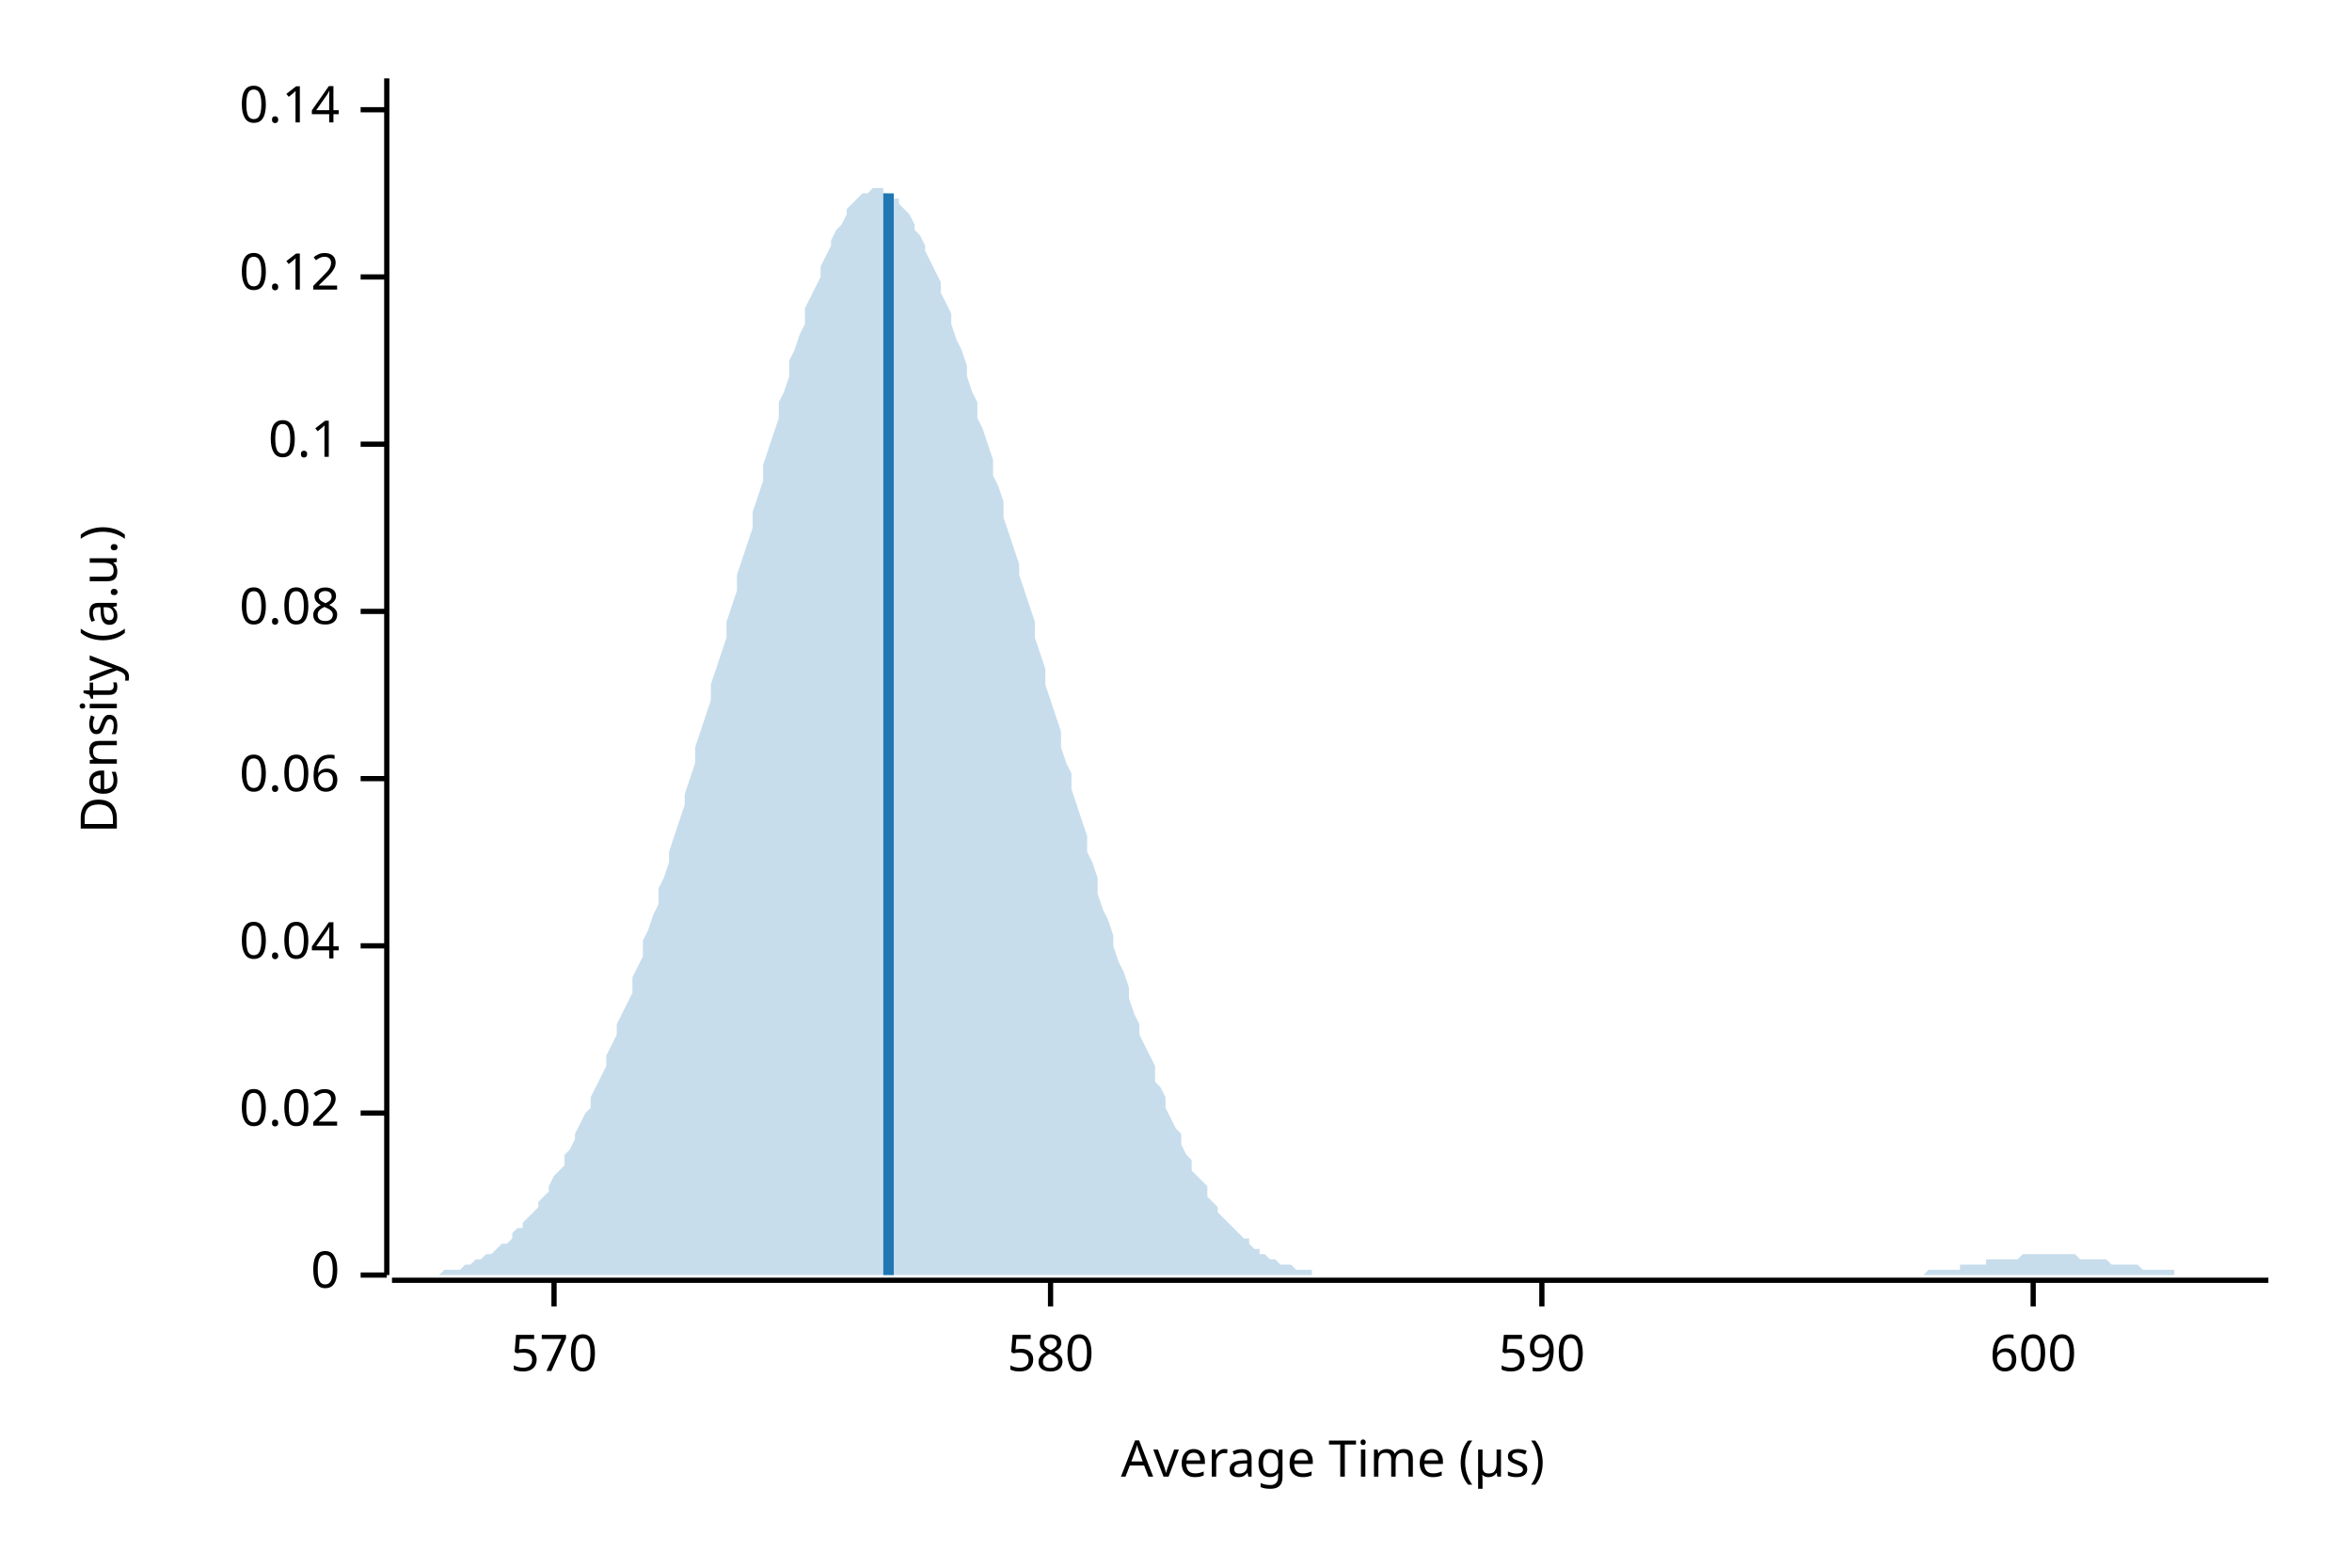
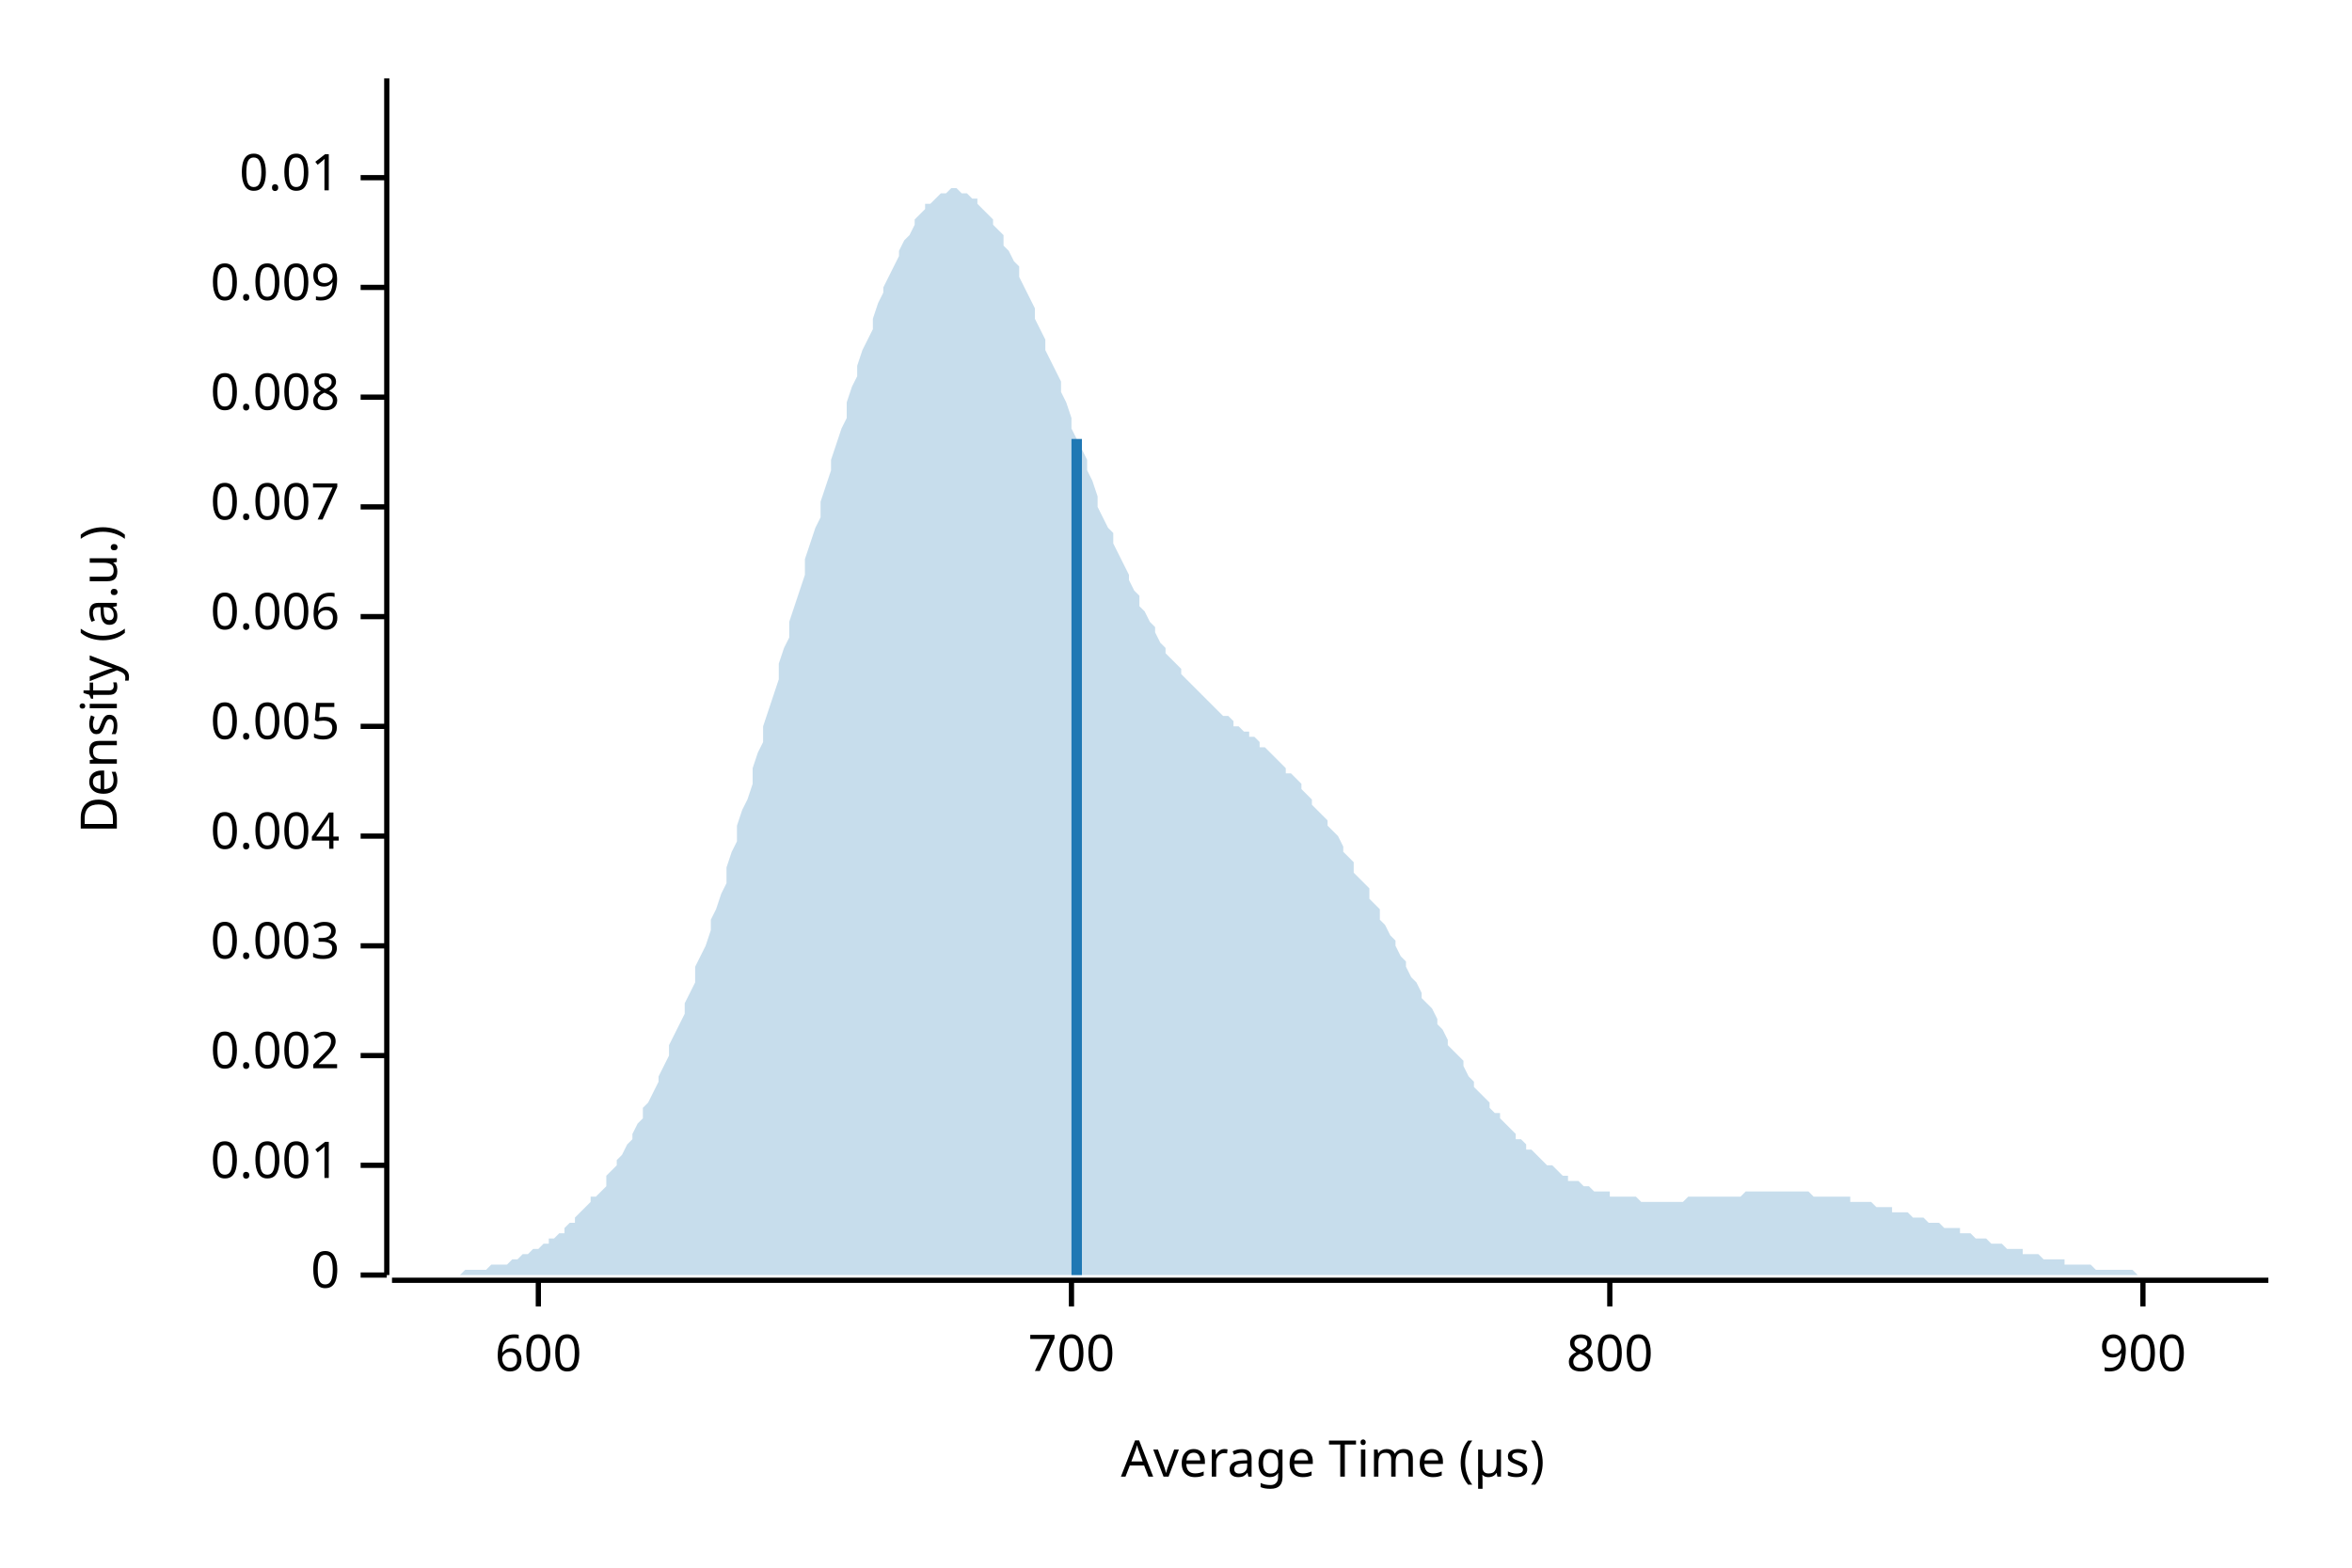
<svg xmlns="http://www.w3.org/2000/svg" width="450" height="300" viewBox="0 0 450 300">
  <text x="15" y="130" dy="0.76em" text-anchor="middle" font-family="sans-serif" font-size="9.677" opacity="1" fill="#000000" transform="rotate(270, 15, 130)">
Density (a.u.)
</text>
  <text x="255" y="285" dy="-0.5ex" text-anchor="middle" font-family="sans-serif" font-size="9.677" opacity="1" fill="#000000">
Average Time (µs)
</text>
  <polyline fill="none" opacity="1" stroke="#000000" stroke-width="1" points="74,15 74,244 " />
  <text x="65" y="244" dy="0.5ex" text-anchor="end" font-family="sans-serif" font-size="9.677" opacity="1" fill="#000000">
0
</text>
  <polyline fill="none" opacity="1" stroke="#000000" stroke-width="1" points="69,244 74,244 " />
-   <text x="65" y="213" dy="0.5ex" text-anchor="end" font-family="sans-serif" font-size="9.677" opacity="1" fill="#000000">
- 0.02
+   <text x="65" y="223" dy="0.5ex" text-anchor="end" font-family="sans-serif" font-size="9.677" opacity="1" fill="#000000">
+ 0.001
</text>
-   <polyline fill="none" opacity="1" stroke="#000000" stroke-width="1" points="69,213 74,213 " />
+   <polyline fill="none" opacity="1" stroke="#000000" stroke-width="1" points="69,223 74,223 " />
+   <text x="65" y="202" dy="0.5ex" text-anchor="end" font-family="sans-serif" font-size="9.677" opacity="1" fill="#000000">
+ 0.002
+ </text>
+   <polyline fill="none" opacity="1" stroke="#000000" stroke-width="1" points="69,202 74,202 " />
  <text x="65" y="181" dy="0.5ex" text-anchor="end" font-family="sans-serif" font-size="9.677" opacity="1" fill="#000000">
- 0.04
+ 0.003
</text>
  <polyline fill="none" opacity="1" stroke="#000000" stroke-width="1" points="69,181 74,181 " />
-   <text x="65" y="149" dy="0.5ex" text-anchor="end" font-family="sans-serif" font-size="9.677" opacity="1" fill="#000000">
- 0.06
+   <text x="65" y="160" dy="0.5ex" text-anchor="end" font-family="sans-serif" font-size="9.677" opacity="1" fill="#000000">
+ 0.004
</text>
-   <polyline fill="none" opacity="1" stroke="#000000" stroke-width="1" points="69,149 74,149 " />
-   <text x="65" y="117" dy="0.5ex" text-anchor="end" font-family="sans-serif" font-size="9.677" opacity="1" fill="#000000">
- 0.08
+   <polyline fill="none" opacity="1" stroke="#000000" stroke-width="1" points="69,160 74,160 " />
+   <text x="65" y="139" dy="0.5ex" text-anchor="end" font-family="sans-serif" font-size="9.677" opacity="1" fill="#000000">
+ 0.005
</text>
-   <polyline fill="none" opacity="1" stroke="#000000" stroke-width="1" points="69,117 74,117 " />
-   <text x="65" y="85" dy="0.5ex" text-anchor="end" font-family="sans-serif" font-size="9.677" opacity="1" fill="#000000">
- 0.1
+   <polyline fill="none" opacity="1" stroke="#000000" stroke-width="1" points="69,139 74,139 " />
+   <text x="65" y="118" dy="0.5ex" text-anchor="end" font-family="sans-serif" font-size="9.677" opacity="1" fill="#000000">
+ 0.006
</text>
-   <polyline fill="none" opacity="1" stroke="#000000" stroke-width="1" points="69,85 74,85 " />
-   <text x="65" y="53" dy="0.5ex" text-anchor="end" font-family="sans-serif" font-size="9.677" opacity="1" fill="#000000">
- 0.12
+   <polyline fill="none" opacity="1" stroke="#000000" stroke-width="1" points="69,118 74,118 " />
+   <text x="65" y="97" dy="0.5ex" text-anchor="end" font-family="sans-serif" font-size="9.677" opacity="1" fill="#000000">
+ 0.007
</text>
-   <polyline fill="none" opacity="1" stroke="#000000" stroke-width="1" points="69,53 74,53 " />
-   <text x="65" y="21" dy="0.5ex" text-anchor="end" font-family="sans-serif" font-size="9.677" opacity="1" fill="#000000">
- 0.14
+   <polyline fill="none" opacity="1" stroke="#000000" stroke-width="1" points="69,97 74,97 " />
+   <text x="65" y="76" dy="0.5ex" text-anchor="end" font-family="sans-serif" font-size="9.677" opacity="1" fill="#000000">
+ 0.008
</text>
-   <polyline fill="none" opacity="1" stroke="#000000" stroke-width="1" points="69,21 74,21 " />
+   <polyline fill="none" opacity="1" stroke="#000000" stroke-width="1" points="69,76 74,76 " />
+   <text x="65" y="55" dy="0.5ex" text-anchor="end" font-family="sans-serif" font-size="9.677" opacity="1" fill="#000000">
+ 0.009
+ </text>
+   <polyline fill="none" opacity="1" stroke="#000000" stroke-width="1" points="69,55 74,55 " />
+   <text x="65" y="34" dy="0.5ex" text-anchor="end" font-family="sans-serif" font-size="9.677" opacity="1" fill="#000000">
+ 0.01
+ </text>
+   <polyline fill="none" opacity="1" stroke="#000000" stroke-width="1" points="69,34 74,34 " />
  <polyline fill="none" opacity="1" stroke="#000000" stroke-width="1" points="75,245 434,245 " />
-   <text x="106" y="255" dy="0.76em" text-anchor="middle" font-family="sans-serif" font-size="9.677" opacity="1" fill="#000000">
- 570
- </text>
-   <polyline fill="none" opacity="1" stroke="#000000" stroke-width="1" points="106,245 106,250 " />
-   <text x="201" y="255" dy="0.76em" text-anchor="middle" font-family="sans-serif" font-size="9.677" opacity="1" fill="#000000">
- 580
- </text>
-   <polyline fill="none" opacity="1" stroke="#000000" stroke-width="1" points="201,245 201,250 " />
-   <text x="295" y="255" dy="0.76em" text-anchor="middle" font-family="sans-serif" font-size="9.677" opacity="1" fill="#000000">
- 590
- </text>
-   <polyline fill="none" opacity="1" stroke="#000000" stroke-width="1" points="295,245 295,250 " />
-   <text x="389" y="255" dy="0.76em" text-anchor="middle" font-family="sans-serif" font-size="9.677" opacity="1" fill="#000000">
+   <text x="103" y="255" dy="0.76em" text-anchor="middle" font-family="sans-serif" font-size="9.677" opacity="1" fill="#000000">
600
</text>
-   <polyline fill="none" opacity="1" stroke="#000000" stroke-width="1" points="389,245 389,250 " />
-   <polygon opacity="0.25" fill="#1F78B4" points="75,244 75,244 76,244 77,244 77,244 78,244 79,244 80,244 80,244 81,244 82,244 82,244 83,244 84,244 85,243 85,243 86,243 87,243 87,243 88,243 89,242 90,242 90,242 91,241 92,241 92,241 93,240 94,240 95,239 95,239 96,238 97,238 98,237 98,236 99,235 100,235 100,234 101,233 102,232 103,231 103,230 104,229 105,228 105,227 106,225 107,224 108,223 108,221 109,220 110,218 110,217 111,215 112,213 113,212 113,210 114,208 115,206 116,204 116,202 117,200 118,198 118,196 119,194 120,192 121,190 121,187 122,185 123,183 123,180 124,178 125,175 126,173 126,170 127,168 128,165 128,163 129,160 130,157 131,154 131,152 132,149 133,146 133,143 134,140 135,137 136,134 136,131 137,128 138,125 139,122 139,119 140,116 141,113 141,110 142,107 143,104 144,101 144,98 145,95 146,92 146,89 147,86 148,83 149,80 149,77 150,75 151,72 151,69 152,67 153,64 154,62 154,59 155,57 156,55 157,53 157,51 158,49 159,47 159,46 160,44 161,43 162,41 162,40 163,39 164,38 164,38 165,37 166,37 167,36 167,36 168,36 169,36 169,37 170,37 171,38 172,38 172,39 173,40 174,41 175,43 175,44 176,45 177,47 177,48 178,50 179,52 180,54 180,56 181,58 182,60 182,62 183,65 184,67 185,70 185,72 186,75 187,77 187,80 188,82 189,85 190,88 190,91 191,93 192,96 192,99 193,102 194,105 195,108 195,110 196,113 197,116 198,119 198,122 199,125 200,128 200,131 201,134 202,137 203,140 203,143 204,146 205,148 205,151 206,154 207,157 208,160 208,163 209,165 210,168 210,171 211,174 212,176 213,179 213,181 214,184 215,186 216,189 216,191 217,194 218,196 218,198 219,200 220,202 221,204 221,207 222,208 223,210 223,212 224,214 225,216 226,217 226,219 227,221 228,222 228,224 229,225 230,226 231,227 231,229 232,230 233,231 233,232 234,233 235,234 236,235 236,235 237,236 238,237 239,237 239,238 240,239 241,239 241,240 242,240 243,241 244,241 244,241 245,242 246,242 246,242 247,242 248,243 249,243 249,243 250,243 251,243 251,244 252,244 253,244 254,244 254,244 255,244 256,244 257,244 257,244 258,244 259,244 259,244 260,244 261,244 262,244 262,244 263,244 264,244 264,244 265,244 266,244 267,244 267,244 268,244 269,244 269,244 270,244 271,244 272,244 272,244 273,244 274,244 275,244 275,244 276,244 277,244 277,244 278,244 279,244 280,244 280,244 281,244 282,244 282,244 283,244 284,244 285,244 285,244 286,244 287,244 287,244 288,244 289,244 290,244 290,244 291,244 292,244 292,244 293,244 294,244 295,244 295,244 296,244 297,244 298,244 298,244 299,244 300,244 300,244 301,244 302,244 303,244 303,244 304,244 305,244 305,244 306,244 307,244 308,244 308,244 309,244 310,244 310,244 311,244 312,244 313,244 313,244 314,244 315,244 316,244 316,244 317,244 318,244 318,244 319,244 320,244 321,244 321,244 322,244 323,244 323,244 324,244 325,244 326,244 326,244 327,244 328,244 328,244 329,244 330,244 331,244 331,244 332,244 333,244 333,244 334,244 335,244 336,244 336,244 337,244 338,244 339,244 339,244 340,244 341,244 341,244 342,244 343,244 344,244 344,244 345,244 346,244 346,244 347,244 348,244 349,244 349,244 350,244 351,244 351,244 352,244 353,244 354,244 354,244 355,244 356,244 357,244 357,244 358,244 359,244 359,244 360,244 361,244 362,244 362,244 363,244 364,244 364,244 365,244 366,244 367,244 367,244 368,244 369,243 369,243 370,243 371,243 372,243 372,243 373,243 374,243 375,243 375,242 376,242 377,242 377,242 378,242 379,242 380,242 380,241 381,241 382,241 382,241 383,241 384,241 385,241 385,241 386,241 387,240 387,240 388,240 389,240 390,240 390,240 391,240 392,240 392,240 393,240 394,240 395,240 395,240 396,240 397,240 398,241 398,241 399,241 400,241 400,241 401,241 402,241 403,241 403,241 404,242 405,242 405,242 406,242 407,242 408,242 408,242 409,242 410,243 410,243 411,243 412,243 413,243 413,243 414,243 415,243 416,243 416,244 417,244 418,244 418,244 419,244 420,244 421,244 421,244 422,244 423,244 423,244 424,244 425,244 426,244 426,244 427,244 428,244 428,244 429,244 430,244 431,244 431,244 432,244 433,244 434,244 434,244 75,244 " />
-   <polyline fill="none" opacity="1" stroke="#1F78B4" stroke-width="2" points="170,244 170,37 " />
+   <polyline fill="none" opacity="1" stroke="#000000" stroke-width="1" points="103,245 103,250 " />
+   <text x="205" y="255" dy="0.76em" text-anchor="middle" font-family="sans-serif" font-size="9.677" opacity="1" fill="#000000">
+ 700
+ </text>
+   <polyline fill="none" opacity="1" stroke="#000000" stroke-width="1" points="205,245 205,250 " />
+   <text x="308" y="255" dy="0.76em" text-anchor="middle" font-family="sans-serif" font-size="9.677" opacity="1" fill="#000000">
+ 800
+ </text>
+   <polyline fill="none" opacity="1" stroke="#000000" stroke-width="1" points="308,245 308,250 " />
+   <text x="410" y="255" dy="0.76em" text-anchor="middle" font-family="sans-serif" font-size="9.677" opacity="1" fill="#000000">
+ 900
+ </text>
+   <polyline fill="none" opacity="1" stroke="#000000" stroke-width="1" points="410,245 410,250 " />
+   <polygon opacity="0.25" fill="#1F78B4" points="75,244 75,244 76,244 77,244 77,244 78,244 79,244 80,244 80,244 81,244 82,244 82,244 83,244 84,244 85,244 85,244 86,244 87,244 87,244 88,244 89,243 90,243 90,243 91,243 92,243 92,243 93,243 94,242 95,242 95,242 96,242 97,242 98,241 98,241 99,241 100,240 100,240 101,240 102,239 103,239 103,239 104,238 105,238 105,237 106,237 107,236 108,236 108,235 109,234 110,234 110,233 111,232 112,231 113,230 113,229 114,229 115,228 116,227 116,225 117,224 118,223 118,222 119,221 120,219 121,218 121,217 122,215 123,214 123,212 124,211 125,209 126,207 126,206 127,204 128,202 128,200 129,198 130,196 131,194 131,192 132,190 133,188 133,185 134,183 135,181 136,178 136,176 137,174 138,171 139,169 139,166 140,163 141,161 141,158 142,155 143,153 144,150 144,147 145,144 146,142 146,139 147,136 148,133 149,130 149,127 150,124 151,122 151,119 152,116 153,113 154,110 154,107 155,104 156,101 157,99 157,96 158,93 159,90 159,88 160,85 161,82 162,80 162,77 163,74 164,72 164,70 165,67 166,65 167,63 167,61 168,58 169,56 169,55 170,53 171,51 172,49 172,48 173,46 174,45 175,43 175,42 176,41 177,40 177,39 178,39 179,38 180,37 180,37 181,37 182,36 182,36 183,36 184,37 185,37 185,37 186,38 187,38 187,39 188,40 189,41 190,42 190,43 191,44 192,45 192,47 193,48 194,50 195,51 195,53 196,55 197,57 198,59 198,61 199,63 200,65 200,67 201,69 202,71 203,73 203,75 204,77 205,80 205,82 206,84 207,86 208,88 208,90 209,92 210,95 210,97 211,99 212,101 213,102 213,104 214,106 215,108 216,110 216,111 217,113 218,114 218,116 219,117 220,119 221,120 221,121 222,123 223,124 223,125 224,126 225,127 226,128 226,129 227,130 228,131 228,131 229,132 230,133 231,134 231,134 232,135 233,136 233,136 234,137 235,137 236,138 236,139 237,139 238,140 239,140 239,141 240,141 241,142 241,143 242,143 243,144 244,145 244,145 245,146 246,147 246,148 247,148 248,149 249,150 249,151 250,152 251,153 251,154 252,155 253,156 254,157 254,158 255,159 256,160 257,162 257,163 258,164 259,165 259,167 260,168 261,169 262,170 262,172 263,173 264,174 264,176 265,177 266,179 267,180 267,181 268,183 269,184 269,185 270,187 271,188 272,190 272,191 273,192 274,193 275,195 275,196 276,197 277,199 277,200 278,201 279,202 280,203 280,204 281,206 282,207 282,208 283,209 284,210 285,211 285,212 286,213 287,213 287,214 288,215 289,216 290,217 290,218 291,218 292,219 292,220 293,220 294,221 295,222 295,222 296,223 297,223 298,224 298,224 299,225 300,225 300,226 301,226 302,226 303,227 303,227 304,227 305,228 305,228 306,228 307,228 308,228 308,229 309,229 310,229 310,229 311,229 312,229 313,229 313,229 314,230 315,230 316,230 316,230 317,230 318,230 318,230 319,230 320,230 321,230 321,230 322,230 323,229 323,229 324,229 325,229 326,229 326,229 327,229 328,229 328,229 329,229 330,229 331,229 331,229 332,229 333,229 333,229 334,228 335,228 336,228 336,228 337,228 338,228 339,228 339,228 340,228 341,228 341,228 342,228 343,228 344,228 344,228 345,228 346,228 346,228 347,229 348,229 349,229 349,229 350,229 351,229 351,229 352,229 353,229 354,229 354,230 355,230 356,230 357,230 357,230 358,230 359,231 359,231 360,231 361,231 362,231 362,232 363,232 364,232 364,232 365,232 366,233 367,233 367,233 368,233 369,234 369,234 370,234 371,234 372,235 372,235 373,235 374,235 375,235 375,236 376,236 377,236 377,236 378,237 379,237 380,237 380,237 381,238 382,238 382,238 383,238 384,239 385,239 385,239 386,239 387,239 387,240 388,240 389,240 390,240 390,240 391,241 392,241 392,241 393,241 394,241 395,241 395,242 396,242 397,242 398,242 398,242 399,242 400,242 400,242 401,243 402,243 403,243 403,243 404,243 405,243 405,243 406,243 407,243 408,243 408,243 409,244 410,244 410,244 411,244 412,244 413,244 413,244 414,244 415,244 416,244 416,244 417,244 418,244 418,244 419,244 420,244 421,244 421,244 422,244 423,244 423,244 424,244 425,244 426,244 426,244 427,244 428,244 428,244 429,244 430,244 431,244 431,244 432,244 433,244 434,244 434,244 75,244 " />
+   <polyline fill="none" opacity="1" stroke="#1F78B4" stroke-width="2" points="206,244 206,84 " />
</svg>
